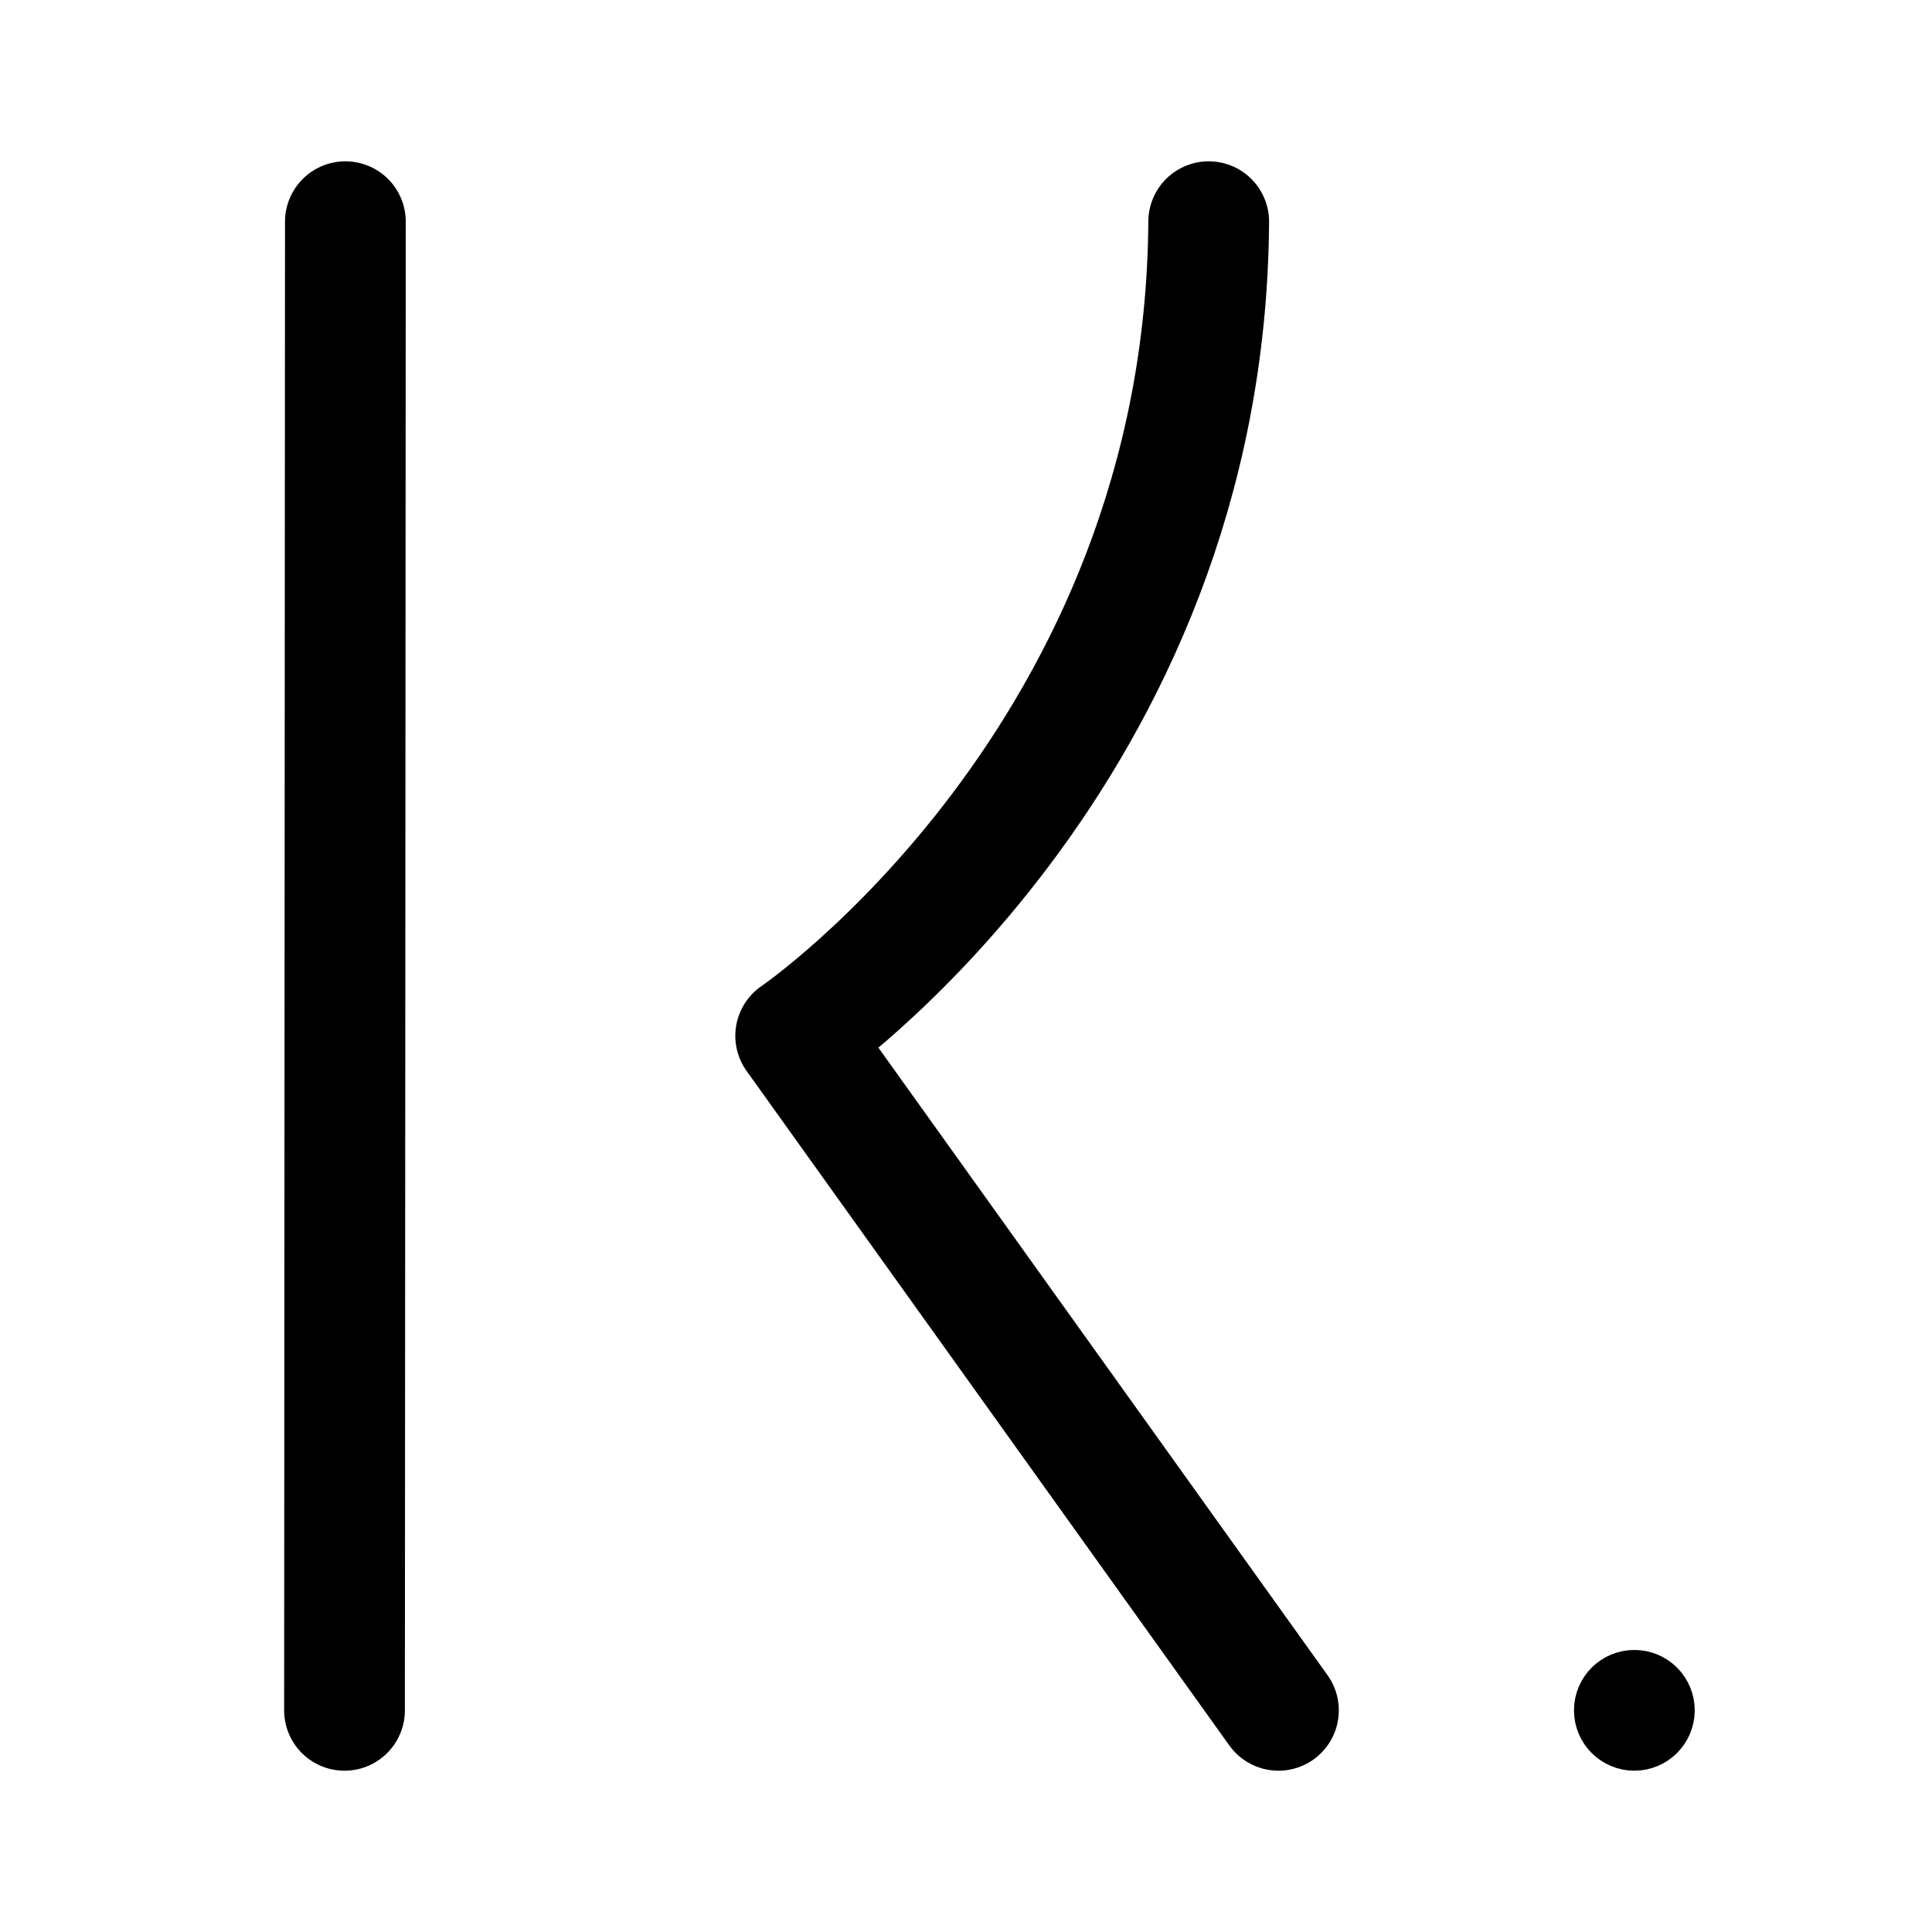
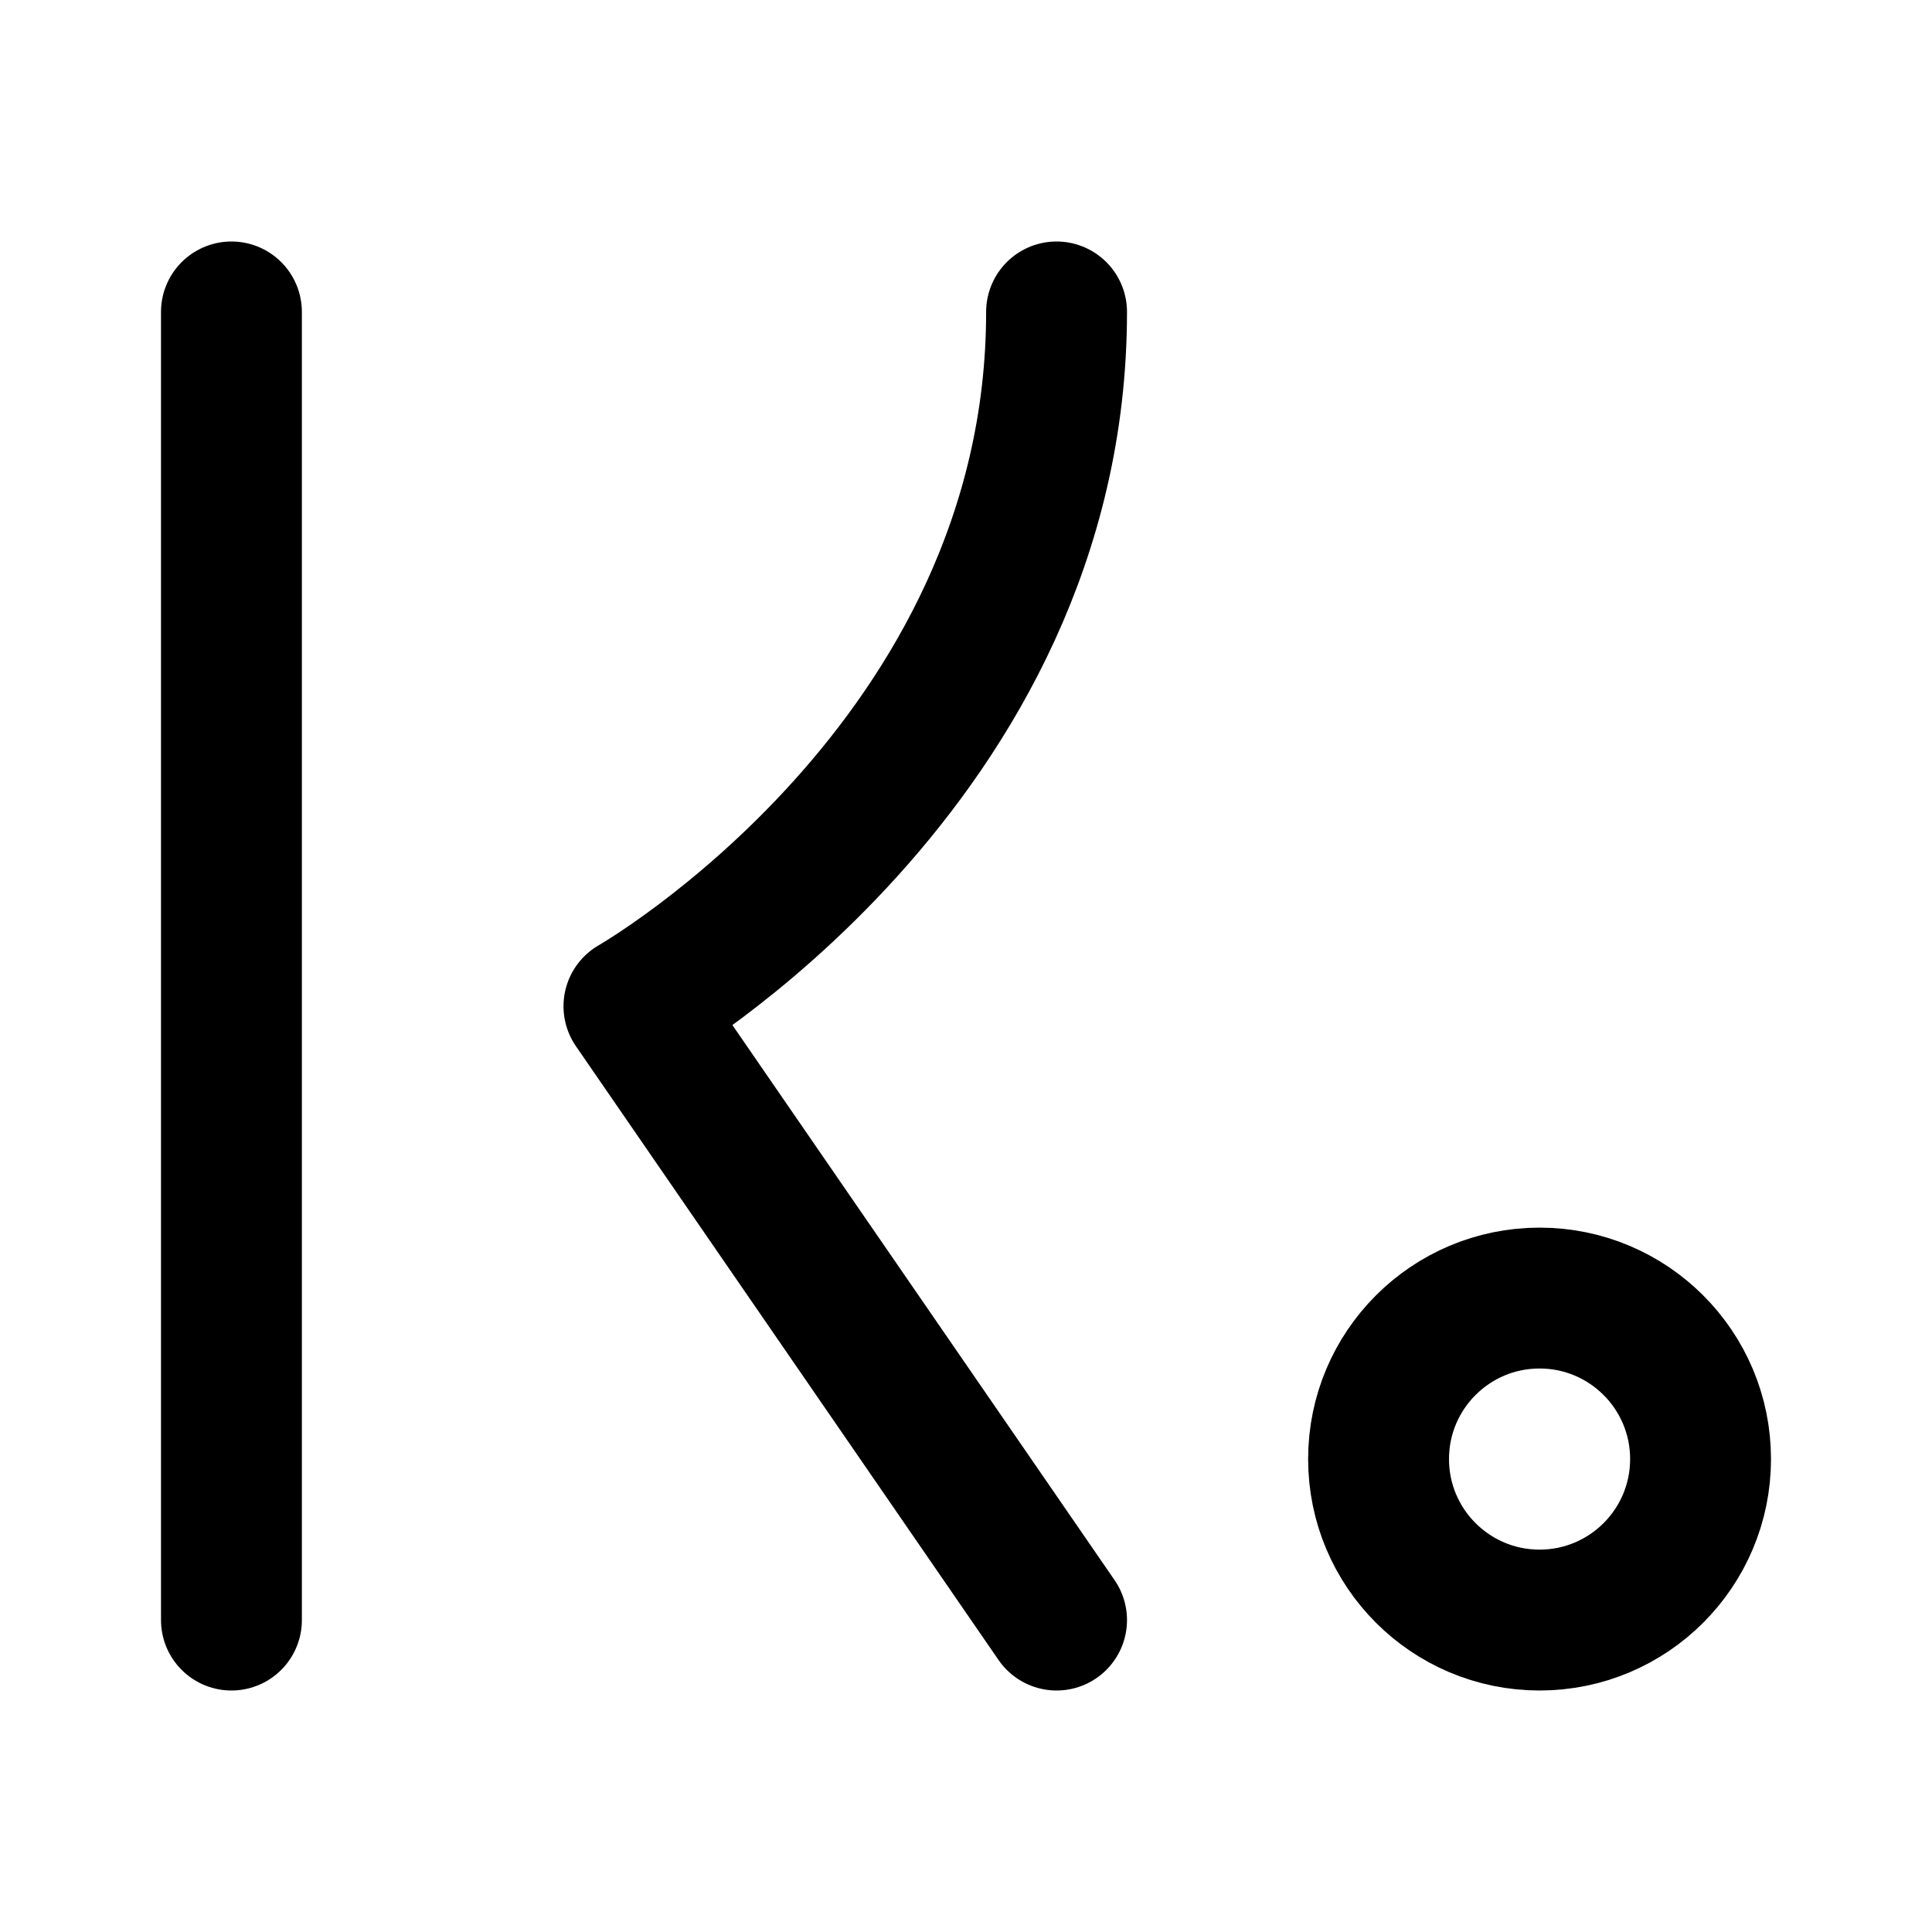
- <svg xmlns="http://www.w3.org/2000/svg" width="192" height="192" viewBox="0 0 192 192">
-   <g stroke="#000" stroke-linecap="round" stroke-linejoin="round">
-     <path fill="none" stroke-width="12" d="m34.324 22.031-.087 147.94m85.883-147.94c-.346 53.176-41.045 80.909-41.045 80.909l47.975 67.03" />
-     <circle cx="162.42" cy="169.97" r="2.33" stroke-width="7.339" />
-   </g>
+ <svg xmlns="http://www.w3.org/2000/svg" width="192" height="192" viewBox="0 0 192 192" fill="none">
+   <path d="M23 31v130m82-130c0 45-42 69-42 69l42 61" stroke="#000" stroke-width="14" stroke-linecap="round" stroke-linejoin="round" />
+   <circle cx="153" cy="145" r="16" stroke="#000" stroke-width="14" stroke-linecap="round" stroke-linejoin="round" />
</svg>
